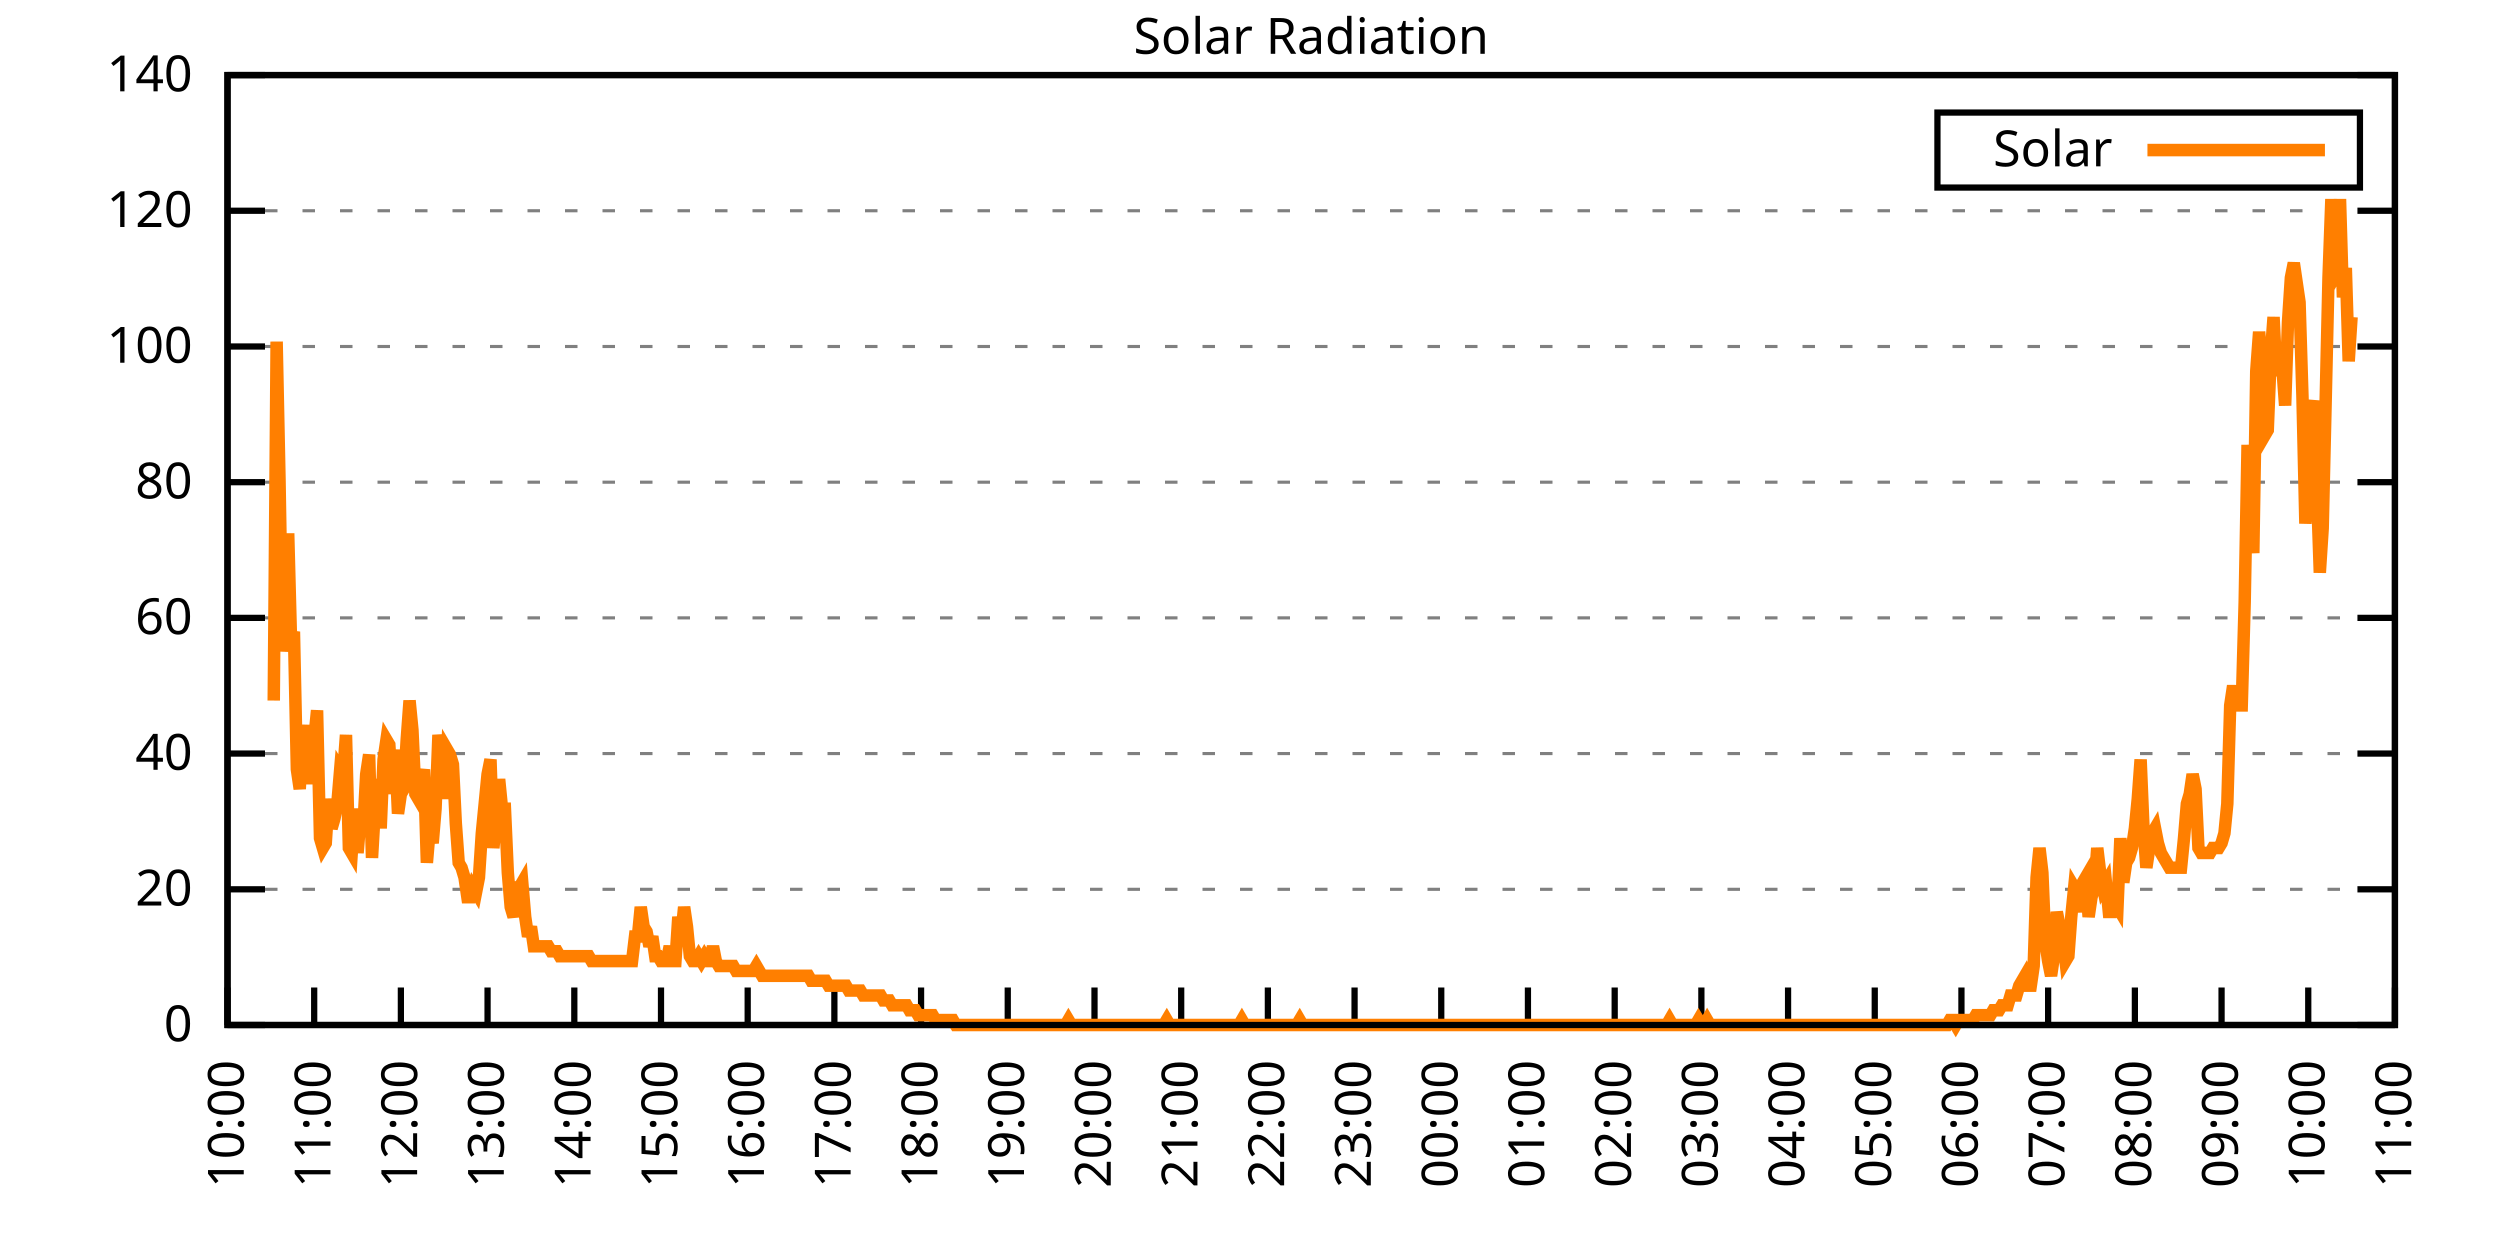
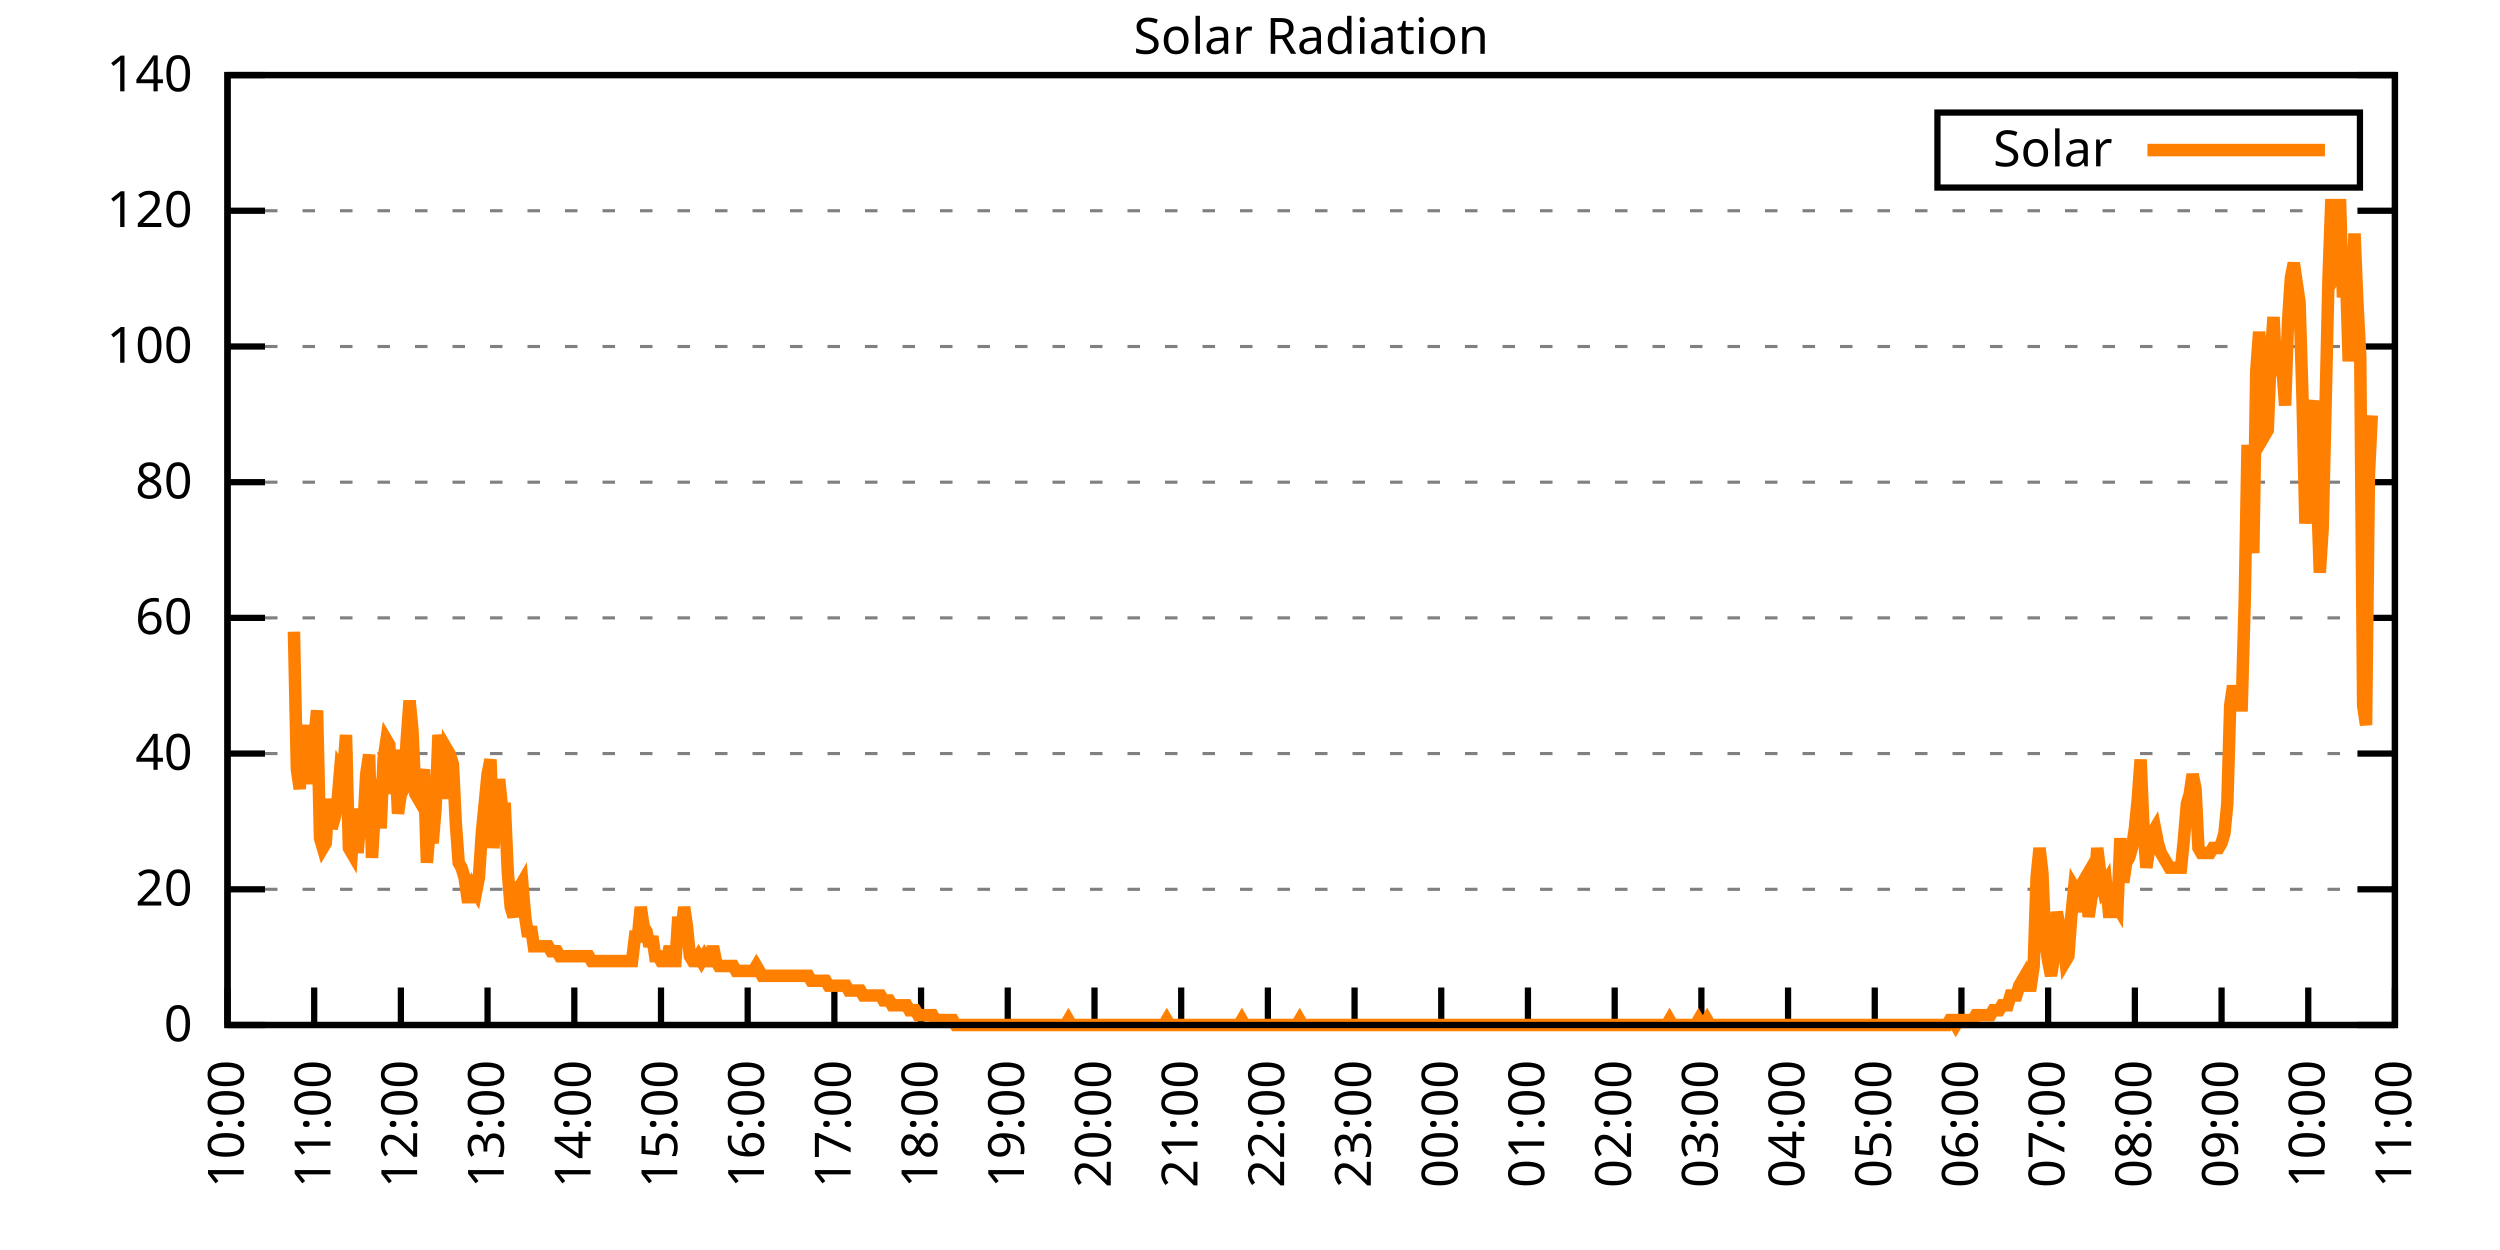
<svg xmlns="http://www.w3.org/2000/svg" xmlns:xlink="http://www.w3.org/1999/xlink" width="400" height="200" viewBox="0 0 400 200">
  <g id="gnuplot_canvas">
    <rect x="0" y="0" width="400" height="200" fill="none" />
    <defs>
      <circle id="gpDot" r="0.5" stroke-width="0.5" stroke="currentColor" />
      <path id="gpPt0" stroke-width="0.333" stroke="currentColor" d="M-1,0 h2 M0,-1 v2" />
      <path id="gpPt1" stroke-width="0.333" stroke="currentColor" d="M-1,-1 L1,1 M1,-1 L-1,1" />
      <path id="gpPt2" stroke-width="0.333" stroke="currentColor" d="M-1,0 L1,0 M0,-1 L0,1 M-1,-1 L1,1 M-1,1 L1,-1" />
      <rect id="gpPt3" stroke-width="0.333" stroke="currentColor" x="-1" y="-1" width="2" height="2" />
      <rect id="gpPt4" stroke-width="0.333" stroke="currentColor" fill="currentColor" x="-1" y="-1" width="2" height="2" />
      <circle id="gpPt5" stroke-width="0.333" stroke="currentColor" cx="0" cy="0" r="1" />
      <use xlink:href="#gpPt5" id="gpPt6" fill="currentColor" stroke="none" />
      <path id="gpPt7" stroke-width="0.333" stroke="currentColor" d="M0,-1.33 L-1.33,0.67 L1.33,0.67 z" />
      <use xlink:href="#gpPt7" id="gpPt8" fill="currentColor" stroke="none" />
      <use xlink:href="#gpPt7" id="gpPt9" stroke="currentColor" transform="rotate(180)" />
      <use xlink:href="#gpPt9" id="gpPt10" fill="currentColor" stroke="none" />
      <use xlink:href="#gpPt3" id="gpPt11" stroke="currentColor" transform="rotate(45)" />
      <use xlink:href="#gpPt11" id="gpPt12" fill="currentColor" stroke="none" />
      <path id="gpPt13" stroke-width="0.333" stroke="currentColor" d="M0,1.330 L1.265,0.411 L0.782,-1.067 L-0.782,-1.076 L-1.265,0.411 z" />
      <use xlink:href="#gpPt13" id="gpPt14" fill="currentColor" stroke="none" />
      <filter id="textbox" filterUnits="objectBoundingBox" x="0" y="0" height="1" width="1">
        <feFlood flood-color="white" flood-opacity="1" result="bgnd" />
        <feComposite in="SourceGraphic" in2="bgnd" operator="atop" />
      </filter>
      <filter id="greybox" filterUnits="objectBoundingBox" x="0" y="0" height="1" width="1">
        <feFlood flood-color="lightgrey" flood-opacity="1" result="grey" />
        <feComposite in="SourceGraphic" in2="grey" operator="atop" />
      </filter>
    </defs>
    <g fill="none" color="white" stroke="currentColor" stroke-width="1.00" stroke-linecap="butt" stroke-linejoin="miter">
</g>
    <g fill="none" color="black" stroke="currentColor" stroke-width="1.00" stroke-linecap="butt" stroke-linejoin="miter">
      <g stroke="none" shape-rendering="crispEdges">
        <polygon fill="rgb(255, 255, 255)" points="36.40,164.00 383.18,164.00 383.18,12.02 36.40,12.02 " />
      </g>
    </g>
    <g fill="none" color="black" stroke="currentColor" stroke-width="1.00" stroke-linecap="butt" stroke-linejoin="miter">
</g>
    <g fill="none" color="black" stroke="black" stroke-width="0.50" stroke-linecap="butt" stroke-linejoin="miter">
</g>
    <g fill="none" color="gray" stroke="currentColor" stroke-width="0.50" stroke-linecap="butt" stroke-linejoin="miter">
      <path stroke="gray" stroke-dasharray="2,4" class="gridline" d="M36.40,164.00 L383.19,164.00  " />
    </g>
    <g fill="none" color="gray" stroke="gray" stroke-width="1.00" stroke-linecap="butt" stroke-linejoin="miter">
</g>
    <g fill="none" color="black" stroke="currentColor" stroke-width="1.00" stroke-linecap="butt" stroke-linejoin="miter">
      <path stroke="black" d="M36.40,164.00 L42.40,164.00 M383.19,164.00 L377.19,164.00  " />
      <g transform="translate(30.80,166.60)" stroke="none" fill="black" font-family="Sans" font-size="8.00" text-anchor="end">
        <text>
          <tspan font-family="Sans"> 0</tspan>
        </text>
      </g>
    </g>
    <g fill="none" color="black" stroke="currentColor" stroke-width="1.00" stroke-linecap="butt" stroke-linejoin="miter">
</g>
    <g fill="none" color="black" stroke="black" stroke-width="0.50" stroke-linecap="butt" stroke-linejoin="miter">
</g>
    <g fill="none" color="gray" stroke="currentColor" stroke-width="0.50" stroke-linecap="butt" stroke-linejoin="miter">
      <path stroke="gray" stroke-dasharray="2,4" class="gridline" d="M36.40,142.29 L383.19,142.29  " />
    </g>
    <g fill="none" color="gray" stroke="gray" stroke-width="1.00" stroke-linecap="butt" stroke-linejoin="miter">
</g>
    <g fill="none" color="black" stroke="currentColor" stroke-width="1.00" stroke-linecap="butt" stroke-linejoin="miter">
      <path stroke="black" d="M36.40,142.29 L42.40,142.29 M383.19,142.29 L377.19,142.29  " />
      <g transform="translate(30.80,144.89)" stroke="none" fill="black" font-family="Sans" font-size="8.00" text-anchor="end">
        <text>
          <tspan font-family="Sans"> 20</tspan>
        </text>
      </g>
    </g>
    <g fill="none" color="black" stroke="currentColor" stroke-width="1.00" stroke-linecap="butt" stroke-linejoin="miter">
</g>
    <g fill="none" color="black" stroke="black" stroke-width="0.50" stroke-linecap="butt" stroke-linejoin="miter">
</g>
    <g fill="none" color="gray" stroke="currentColor" stroke-width="0.50" stroke-linecap="butt" stroke-linejoin="miter">
      <path stroke="gray" stroke-dasharray="2,4" class="gridline" d="M36.40,120.57 L383.19,120.57  " />
    </g>
    <g fill="none" color="gray" stroke="gray" stroke-width="1.00" stroke-linecap="butt" stroke-linejoin="miter">
</g>
    <g fill="none" color="black" stroke="currentColor" stroke-width="1.00" stroke-linecap="butt" stroke-linejoin="miter">
      <path stroke="black" d="M36.40,120.57 L42.40,120.57 M383.19,120.57 L377.19,120.57  " />
      <g transform="translate(30.80,123.17)" stroke="none" fill="black" font-family="Sans" font-size="8.00" text-anchor="end">
        <text>
          <tspan font-family="Sans"> 40</tspan>
        </text>
      </g>
    </g>
    <g fill="none" color="black" stroke="currentColor" stroke-width="1.00" stroke-linecap="butt" stroke-linejoin="miter">
</g>
    <g fill="none" color="black" stroke="black" stroke-width="0.50" stroke-linecap="butt" stroke-linejoin="miter">
</g>
    <g fill="none" color="gray" stroke="currentColor" stroke-width="0.50" stroke-linecap="butt" stroke-linejoin="miter">
      <path stroke="gray" stroke-dasharray="2,4" class="gridline" d="M36.40,98.86 L383.19,98.86  " />
    </g>
    <g fill="none" color="gray" stroke="gray" stroke-width="1.00" stroke-linecap="butt" stroke-linejoin="miter">
</g>
    <g fill="none" color="black" stroke="currentColor" stroke-width="1.00" stroke-linecap="butt" stroke-linejoin="miter">
      <path stroke="black" d="M36.40,98.86 L42.40,98.86 M383.19,98.86 L377.19,98.86  " />
      <g transform="translate(30.80,101.46)" stroke="none" fill="black" font-family="Sans" font-size="8.00" text-anchor="end">
        <text>
          <tspan font-family="Sans"> 60</tspan>
        </text>
      </g>
    </g>
    <g fill="none" color="black" stroke="currentColor" stroke-width="1.00" stroke-linecap="butt" stroke-linejoin="miter">
</g>
    <g fill="none" color="black" stroke="black" stroke-width="0.50" stroke-linecap="butt" stroke-linejoin="miter">
</g>
    <g fill="none" color="gray" stroke="currentColor" stroke-width="0.50" stroke-linecap="butt" stroke-linejoin="miter">
      <path stroke="gray" stroke-dasharray="2,4" class="gridline" d="M36.40,77.15 L383.19,77.15  " />
    </g>
    <g fill="none" color="gray" stroke="gray" stroke-width="1.00" stroke-linecap="butt" stroke-linejoin="miter">
</g>
    <g fill="none" color="black" stroke="currentColor" stroke-width="1.00" stroke-linecap="butt" stroke-linejoin="miter">
      <path stroke="black" d="M36.40,77.15 L42.40,77.15 M383.19,77.15 L377.19,77.15  " />
      <g transform="translate(30.80,79.75)" stroke="none" fill="black" font-family="Sans" font-size="8.00" text-anchor="end">
        <text>
          <tspan font-family="Sans"> 80</tspan>
        </text>
      </g>
    </g>
    <g fill="none" color="black" stroke="currentColor" stroke-width="1.00" stroke-linecap="butt" stroke-linejoin="miter">
</g>
    <g fill="none" color="black" stroke="black" stroke-width="0.50" stroke-linecap="butt" stroke-linejoin="miter">
</g>
    <g fill="none" color="gray" stroke="currentColor" stroke-width="0.50" stroke-linecap="butt" stroke-linejoin="miter">
      <path stroke="gray" stroke-dasharray="2,4" class="gridline" d="M36.40,55.44 L383.19,55.44  " />
    </g>
    <g fill="none" color="gray" stroke="gray" stroke-width="1.00" stroke-linecap="butt" stroke-linejoin="miter">
</g>
    <g fill="none" color="black" stroke="currentColor" stroke-width="1.00" stroke-linecap="butt" stroke-linejoin="miter">
      <path stroke="black" d="M36.40,55.44 L42.40,55.44 M383.19,55.44 L377.19,55.44  " />
      <g transform="translate(30.80,58.04)" stroke="none" fill="black" font-family="Sans" font-size="8.00" text-anchor="end">
        <text>
          <tspan font-family="Sans"> 100</tspan>
        </text>
      </g>
    </g>
    <g fill="none" color="black" stroke="currentColor" stroke-width="1.00" stroke-linecap="butt" stroke-linejoin="miter">
</g>
    <g fill="none" color="black" stroke="black" stroke-width="0.50" stroke-linecap="butt" stroke-linejoin="miter">
</g>
    <g fill="none" color="gray" stroke="currentColor" stroke-width="0.50" stroke-linecap="butt" stroke-linejoin="miter">
      <path stroke="gray" stroke-dasharray="2,4" class="gridline" d="M36.40,33.72 L383.19,33.72  " />
    </g>
    <g fill="none" color="gray" stroke="gray" stroke-width="1.00" stroke-linecap="butt" stroke-linejoin="miter">
</g>
    <g fill="none" color="black" stroke="currentColor" stroke-width="1.00" stroke-linecap="butt" stroke-linejoin="miter">
      <path stroke="black" d="M36.40,33.72 L42.40,33.72 M383.19,33.72 L377.19,33.72  " />
      <g transform="translate(30.80,36.32)" stroke="none" fill="black" font-family="Sans" font-size="8.00" text-anchor="end">
        <text>
          <tspan font-family="Sans"> 120</tspan>
        </text>
      </g>
    </g>
    <g fill="none" color="black" stroke="currentColor" stroke-width="1.00" stroke-linecap="butt" stroke-linejoin="miter">
</g>
    <g fill="none" color="black" stroke="black" stroke-width="0.50" stroke-linecap="butt" stroke-linejoin="miter">
</g>
    <g fill="none" color="gray" stroke="currentColor" stroke-width="0.50" stroke-linecap="butt" stroke-linejoin="miter">
      <path stroke="gray" stroke-dasharray="2,4" class="gridline" d="M36.40,12.01 L383.19,12.01  " />
    </g>
    <g fill="none" color="gray" stroke="gray" stroke-width="1.00" stroke-linecap="butt" stroke-linejoin="miter">
</g>
    <g fill="none" color="black" stroke="currentColor" stroke-width="1.00" stroke-linecap="butt" stroke-linejoin="miter">
      <path stroke="black" d="M36.40,12.01 L42.40,12.01 M383.19,12.01 L377.19,12.01  " />
      <g transform="translate(30.80,14.61)" stroke="none" fill="black" font-family="Sans" font-size="8.00" text-anchor="end">
        <text>
          <tspan font-family="Sans"> 140</tspan>
        </text>
      </g>
    </g>
    <g fill="none" color="black" stroke="currentColor" stroke-width="1.00" stroke-linecap="butt" stroke-linejoin="miter">
      <path stroke="black" d="M36.40,164.00 L36.40,158.00  " />
      <g transform="translate(39.00,169.60) rotate(270.00)" stroke="none" fill="black" font-family="Sans" font-size="8.00" text-anchor="end">
        <text>
          <tspan font-family="Sans">10:00</tspan>
        </text>
      </g>
    </g>
    <g fill="none" color="black" stroke="currentColor" stroke-width="1.00" stroke-linecap="butt" stroke-linejoin="miter">
      <path stroke="black" d="M50.27,164.00 L50.27,158.00  " />
      <g transform="translate(52.87,169.60) rotate(270.00)" stroke="none" fill="black" font-family="Sans" font-size="8.00" text-anchor="end">
        <text>
          <tspan font-family="Sans">11:00</tspan>
        </text>
      </g>
    </g>
    <g fill="none" color="black" stroke="currentColor" stroke-width="1.00" stroke-linecap="butt" stroke-linejoin="miter">
      <path stroke="black" d="M64.14,164.00 L64.14,158.00  " />
      <g transform="translate(66.74,169.60) rotate(270.00)" stroke="none" fill="black" font-family="Sans" font-size="8.00" text-anchor="end">
        <text>
          <tspan font-family="Sans">12:00</tspan>
        </text>
      </g>
    </g>
    <g fill="none" color="black" stroke="currentColor" stroke-width="1.00" stroke-linecap="butt" stroke-linejoin="miter">
      <path stroke="black" d="M78.01,164.00 L78.01,158.00  " />
      <g transform="translate(80.61,169.60) rotate(270.00)" stroke="none" fill="black" font-family="Sans" font-size="8.00" text-anchor="end">
        <text>
          <tspan font-family="Sans">13:00</tspan>
        </text>
      </g>
    </g>
    <g fill="none" color="black" stroke="currentColor" stroke-width="1.00" stroke-linecap="butt" stroke-linejoin="miter">
      <path stroke="black" d="M91.89,164.00 L91.89,158.00  " />
      <g transform="translate(94.49,169.60) rotate(270.00)" stroke="none" fill="black" font-family="Sans" font-size="8.00" text-anchor="end">
        <text>
          <tspan font-family="Sans">14:00</tspan>
        </text>
      </g>
    </g>
    <g fill="none" color="black" stroke="currentColor" stroke-width="1.00" stroke-linecap="butt" stroke-linejoin="miter">
      <path stroke="black" d="M105.76,164.00 L105.76,158.00  " />
      <g transform="translate(108.36,169.60) rotate(270.00)" stroke="none" fill="black" font-family="Sans" font-size="8.00" text-anchor="end">
        <text>
          <tspan font-family="Sans">15:00</tspan>
        </text>
      </g>
    </g>
    <g fill="none" color="black" stroke="currentColor" stroke-width="1.00" stroke-linecap="butt" stroke-linejoin="miter">
      <path stroke="black" d="M119.63,164.00 L119.63,158.00  " />
      <g transform="translate(122.23,169.60) rotate(270.00)" stroke="none" fill="black" font-family="Sans" font-size="8.00" text-anchor="end">
        <text>
          <tspan font-family="Sans">16:00</tspan>
        </text>
      </g>
    </g>
    <g fill="none" color="black" stroke="currentColor" stroke-width="1.00" stroke-linecap="butt" stroke-linejoin="miter">
      <path stroke="black" d="M133.50,164.00 L133.50,158.00  " />
      <g transform="translate(136.10,169.60) rotate(270.00)" stroke="none" fill="black" font-family="Sans" font-size="8.00" text-anchor="end">
        <text>
          <tspan font-family="Sans">17:00</tspan>
        </text>
      </g>
    </g>
    <g fill="none" color="black" stroke="currentColor" stroke-width="1.00" stroke-linecap="butt" stroke-linejoin="miter">
      <path stroke="black" d="M147.37,164.00 L147.37,158.00  " />
      <g transform="translate(149.97,169.60) rotate(270.00)" stroke="none" fill="black" font-family="Sans" font-size="8.00" text-anchor="end">
        <text>
          <tspan font-family="Sans">18:00</tspan>
        </text>
      </g>
    </g>
    <g fill="none" color="black" stroke="currentColor" stroke-width="1.00" stroke-linecap="butt" stroke-linejoin="miter">
      <path stroke="black" d="M161.24,164.00 L161.24,158.00  " />
      <g transform="translate(163.84,169.60) rotate(270.00)" stroke="none" fill="black" font-family="Sans" font-size="8.00" text-anchor="end">
        <text>
          <tspan font-family="Sans">19:00</tspan>
        </text>
      </g>
    </g>
    <g fill="none" color="black" stroke="currentColor" stroke-width="1.00" stroke-linecap="butt" stroke-linejoin="miter">
      <path stroke="black" d="M175.12,164.00 L175.12,158.00  " />
      <g transform="translate(177.72,169.60) rotate(270.00)" stroke="none" fill="black" font-family="Sans" font-size="8.00" text-anchor="end">
        <text>
          <tspan font-family="Sans">20:00</tspan>
        </text>
      </g>
    </g>
    <g fill="none" color="black" stroke="currentColor" stroke-width="1.00" stroke-linecap="butt" stroke-linejoin="miter">
      <path stroke="black" d="M188.99,164.00 L188.99,158.00  " />
      <g transform="translate(191.59,169.60) rotate(270.00)" stroke="none" fill="black" font-family="Sans" font-size="8.00" text-anchor="end">
        <text>
          <tspan font-family="Sans">21:00</tspan>
        </text>
      </g>
    </g>
    <g fill="none" color="black" stroke="currentColor" stroke-width="1.00" stroke-linecap="butt" stroke-linejoin="miter">
      <path stroke="black" d="M202.86,164.00 L202.86,158.00  " />
      <g transform="translate(205.46,169.60) rotate(270.00)" stroke="none" fill="black" font-family="Sans" font-size="8.00" text-anchor="end">
        <text>
          <tspan font-family="Sans">22:00</tspan>
        </text>
      </g>
    </g>
    <g fill="none" color="black" stroke="currentColor" stroke-width="1.00" stroke-linecap="butt" stroke-linejoin="miter">
      <path stroke="black" d="M216.73,164.00 L216.73,158.00  " />
      <g transform="translate(219.33,169.60) rotate(270.00)" stroke="none" fill="black" font-family="Sans" font-size="8.00" text-anchor="end">
        <text>
          <tspan font-family="Sans">23:00</tspan>
        </text>
      </g>
    </g>
    <g fill="none" color="black" stroke="currentColor" stroke-width="1.00" stroke-linecap="butt" stroke-linejoin="miter">
      <path stroke="black" d="M230.60,164.00 L230.60,158.00  " />
      <g transform="translate(233.20,169.60) rotate(270.00)" stroke="none" fill="black" font-family="Sans" font-size="8.00" text-anchor="end">
        <text>
          <tspan font-family="Sans">00:00</tspan>
        </text>
      </g>
    </g>
    <g fill="none" color="black" stroke="currentColor" stroke-width="1.00" stroke-linecap="butt" stroke-linejoin="miter">
      <path stroke="black" d="M244.47,164.00 L244.47,158.00  " />
      <g transform="translate(247.07,169.60) rotate(270.00)" stroke="none" fill="black" font-family="Sans" font-size="8.00" text-anchor="end">
        <text>
          <tspan font-family="Sans">01:00</tspan>
        </text>
      </g>
    </g>
    <g fill="none" color="black" stroke="currentColor" stroke-width="1.00" stroke-linecap="butt" stroke-linejoin="miter">
      <path stroke="black" d="M258.35,164.00 L258.35,158.00  " />
      <g transform="translate(260.95,169.60) rotate(270.00)" stroke="none" fill="black" font-family="Sans" font-size="8.00" text-anchor="end">
        <text>
          <tspan font-family="Sans">02:00</tspan>
        </text>
      </g>
    </g>
    <g fill="none" color="black" stroke="currentColor" stroke-width="1.00" stroke-linecap="butt" stroke-linejoin="miter">
      <path stroke="black" d="M272.22,164.00 L272.22,158.00  " />
      <g transform="translate(274.82,169.60) rotate(270.00)" stroke="none" fill="black" font-family="Sans" font-size="8.00" text-anchor="end">
        <text>
          <tspan font-family="Sans">03:00</tspan>
        </text>
      </g>
    </g>
    <g fill="none" color="black" stroke="currentColor" stroke-width="1.00" stroke-linecap="butt" stroke-linejoin="miter">
      <path stroke="black" d="M286.09,164.00 L286.09,158.00  " />
      <g transform="translate(288.69,169.60) rotate(270.00)" stroke="none" fill="black" font-family="Sans" font-size="8.00" text-anchor="end">
        <text>
          <tspan font-family="Sans">04:00</tspan>
        </text>
      </g>
    </g>
    <g fill="none" color="black" stroke="currentColor" stroke-width="1.00" stroke-linecap="butt" stroke-linejoin="miter">
      <path stroke="black" d="M299.96,164.00 L299.96,158.00  " />
      <g transform="translate(302.56,169.60) rotate(270.00)" stroke="none" fill="black" font-family="Sans" font-size="8.00" text-anchor="end">
        <text>
          <tspan font-family="Sans">05:00</tspan>
        </text>
      </g>
    </g>
    <g fill="none" color="black" stroke="currentColor" stroke-width="1.00" stroke-linecap="butt" stroke-linejoin="miter">
      <path stroke="black" d="M313.83,164.00 L313.83,158.00  " />
      <g transform="translate(316.43,169.60) rotate(270.00)" stroke="none" fill="black" font-family="Sans" font-size="8.00" text-anchor="end">
        <text>
          <tspan font-family="Sans">06:00</tspan>
        </text>
      </g>
    </g>
    <g fill="none" color="black" stroke="currentColor" stroke-width="1.00" stroke-linecap="butt" stroke-linejoin="miter">
      <path stroke="black" d="M327.70,164.00 L327.70,158.00  " />
      <g transform="translate(330.30,169.60) rotate(270.00)" stroke="none" fill="black" font-family="Sans" font-size="8.00" text-anchor="end">
        <text>
          <tspan font-family="Sans">07:00</tspan>
        </text>
      </g>
    </g>
    <g fill="none" color="black" stroke="currentColor" stroke-width="1.00" stroke-linecap="butt" stroke-linejoin="miter">
      <path stroke="black" d="M341.58,164.00 L341.58,158.00  " />
      <g transform="translate(344.18,169.60) rotate(270.00)" stroke="none" fill="black" font-family="Sans" font-size="8.00" text-anchor="end">
        <text>
          <tspan font-family="Sans">08:00</tspan>
        </text>
      </g>
    </g>
    <g fill="none" color="black" stroke="currentColor" stroke-width="1.00" stroke-linecap="butt" stroke-linejoin="miter">
      <path stroke="black" d="M355.45,164.00 L355.45,158.00  " />
      <g transform="translate(358.05,169.60) rotate(270.00)" stroke="none" fill="black" font-family="Sans" font-size="8.00" text-anchor="end">
        <text>
          <tspan font-family="Sans">09:00</tspan>
        </text>
      </g>
    </g>
    <g fill="none" color="black" stroke="currentColor" stroke-width="1.00" stroke-linecap="butt" stroke-linejoin="miter">
      <path stroke="black" d="M369.32,164.00 L369.32,158.00  " />
      <g transform="translate(371.92,169.60) rotate(270.00)" stroke="none" fill="black" font-family="Sans" font-size="8.00" text-anchor="end">
        <text>
          <tspan font-family="Sans">10:00</tspan>
        </text>
      </g>
    </g>
    <g fill="none" color="black" stroke="currentColor" stroke-width="1.00" stroke-linecap="butt" stroke-linejoin="miter">
      <path stroke="black" d="M383.19,164.00 L383.19,158.00  " />
      <g transform="translate(385.79,169.60) rotate(270.00)" stroke="none" fill="black" font-family="Sans" font-size="8.00" text-anchor="end">
        <text>
          <tspan font-family="Sans">11:00</tspan>
        </text>
      </g>
    </g>
    <g fill="none" color="black" stroke="currentColor" stroke-width="1.00" stroke-linecap="butt" stroke-linejoin="miter">
</g>
    <g fill="none" color="black" stroke="currentColor" stroke-width="1.00" stroke-linecap="butt" stroke-linejoin="miter">
      <path stroke="black" d="M36.40,12.01 L36.40,164.00 L383.19,164.00 L383.19,12.01 L36.40,12.01 Z  " />
    </g>
    <g fill="none" color="black" stroke="currentColor" stroke-width="1.00" stroke-linecap="butt" stroke-linejoin="miter">
</g>
    <g fill="none" color="black" stroke="currentColor" stroke-width="1.00" stroke-linecap="butt" stroke-linejoin="miter">
      <path stroke="black" d="M309.99,30.01 L309.99,18.01 L377.59,18.01 L377.59,30.01 L309.99,30.01 Z  " />
    </g>
    <g id="Solar_Radiation_plot_1">
      <g fill="none" color="white" stroke="black" stroke-width="2.00" stroke-linecap="butt" stroke-linejoin="miter">
</g>
      <g fill="none" color="black" stroke="currentColor" stroke-width="2.00" stroke-linecap="butt" stroke-linejoin="miter">
        <g transform="translate(337.99,26.61)" stroke="none" fill="black" font-family="Sans" font-size="8.00" text-anchor="end">
          <text>
            <tspan font-family="Sans">Solar</tspan>
          </text>
        </g>
      </g>
      <g fill="none" color="black" stroke="currentColor" stroke-width="2.00" stroke-linecap="butt" stroke-linejoin="miter">
-         <path stroke="rgb(255, 127,   0)" d="M343.59,24.01 L371.99,24.01 M43.80,112.09 L44.26,54.66 L44.72,76.69 L45.19,104.22 L45.65,99.50 L46.11,85.34   L46.57,102.65 L47.03,101.07 L47.50,123.10 L47.96,126.24 L48.42,116.80 L48.88,120.74 L49.35,116.02 L49.81,125.46   L50.27,118.38 L50.73,113.66 L51.20,134.11 L51.66,135.68 L52.12,134.90 L52.58,127.82 L53.05,132.54 L53.51,130.96   L53.97,128.60 L54.43,123.10 L54.90,123.88 L55.36,117.59 L55.82,135.68 L56.28,136.47 L56.75,129.39 L57.21,136.47   L57.67,130.96 L58.13,132.54 L58.59,123.88 L59.06,120.74 L59.52,137.26 L59.98,129.39 L60.44,124.67 L60.91,132.54   L61.37,121.52 L61.83,118.38 L62.29,119.16 L62.76,127.03 L63.22,119.95 L63.68,130.18 L64.14,127.03 L64.61,126.24   L65.07,118.38 L65.53,112.09 L65.99,116.80 L66.46,127.03 L66.92,127.82 L67.38,125.46 L67.84,123.10 L68.30,138.04   L68.77,132.54 L69.23,134.90 L69.69,129.39 L70.15,117.59 L70.62,120.74 L71.08,127.82 L71.54,119.95 L72.00,120.74   L72.47,122.31 L72.93,131.75 L73.39,138.04 L73.85,138.83 L74.32,140.40 L74.78,143.55 L75.24,143.55 L75.70,141.98   L76.17,142.76 L76.63,140.40 L77.09,133.32 L77.55,128.60 L78.01,123.88 L78.48,121.52 L78.94,135.68 L79.40,130.96   L79.86,124.67 L80.33,129.39 L80.79,129.39 L81.25,139.62 L81.71,145.12 L82.18,146.70 L82.64,141.98 L83.10,141.98   L83.56,141.19 L84.03,146.70 L84.49,149.84 L84.95,148.27 L85.41,151.41 L85.88,151.41 L86.34,151.41 L86.80,151.41   L87.26,151.41 L87.72,151.41 L88.19,152.20 L88.65,152.20 L89.11,152.20 L89.57,152.99 L90.04,152.99 L90.50,152.99   L90.96,152.99 L91.42,152.99 L91.89,152.99 L92.35,152.99 L92.81,152.99 L93.27,152.99 L93.74,152.99 L94.20,152.99   L94.66,153.77 L95.12,153.77 L95.59,153.77 L96.05,153.77 L96.51,153.77 L96.97,153.77 L97.44,153.77 L97.90,153.77   L98.36,153.77 L98.82,153.77 L99.28,153.77 L99.75,153.77 L100.21,153.77 L100.67,153.77 L101.13,153.77 L101.60,149.84   L102.06,149.84 L102.52,145.12 L102.98,148.27 L103.45,149.05 L103.91,151.41 L104.37,149.84 L104.83,152.99 L105.30,152.99   L105.76,153.77 L106.22,153.77 L106.68,153.77 L107.15,151.41 L107.61,153.77 L108.07,153.77 L108.53,146.70 L108.99,149.84   L109.46,145.12 L109.92,148.27 L110.38,152.99 L110.84,153.77 L111.31,153.77 L111.77,152.99 L112.23,153.77 L112.69,152.99   L113.16,153.77 L113.62,153.77 L114.08,151.41 L114.54,153.77 L115.01,154.56 L115.47,154.56 L115.93,154.56 L116.39,154.56   L116.86,154.56 L117.32,154.56 L117.78,155.35 L118.24,155.35 L118.70,155.35 L119.17,155.35 L119.63,155.35 L120.09,155.35   L120.55,155.35 L121.02,154.56 L121.48,155.35 L121.94,156.13 L122.40,156.13 L122.87,156.13 L123.33,156.13 L123.79,156.13   L124.25,156.13 L124.72,156.13 L125.18,156.13 L125.64,156.13 L126.10,156.13 L126.57,156.13 L127.03,156.13 L127.49,156.13   L127.95,156.13 L128.41,156.13 L128.88,156.13 L129.34,156.13 L129.80,156.92 L130.26,156.92 L130.73,156.92 L131.19,156.92   L131.65,156.92 L132.11,156.92 L132.58,157.71 L133.04,157.71 L133.50,157.71 L133.96,157.71 L134.43,157.71 L134.89,157.71   L135.35,157.71 L135.81,158.49 L136.28,158.49 L136.74,158.49 L137.20,158.49 L137.66,158.49 L138.13,159.28 L138.59,159.28   L139.05,159.28 L139.51,159.28 L139.97,159.28 L140.44,159.28 L140.90,159.28 L141.36,160.07 L141.82,160.07 L142.29,160.07   L142.75,160.85 L143.21,160.85 L143.67,160.85 L144.14,160.85 L144.60,160.85 L145.06,160.85 L145.52,161.64 L145.99,161.64   L146.45,161.64 L146.91,162.43 L147.37,162.43 L147.84,162.43 L148.30,162.43 L148.76,162.43 L149.22,162.43 L149.68,163.21   L150.15,163.21 L150.61,163.21 L151.07,163.21 L151.53,163.21 L152.00,163.21 L152.46,163.21 L152.92,164.00 L153.38,164.00   L153.85,164.00 L154.31,164.00 L154.77,164.00 L155.23,164.00 L155.70,164.00 L156.16,164.00 L156.62,164.00 L157.08,164.00   L157.55,164.00 L158.01,164.00 L158.47,164.00 L158.93,164.00 L159.39,164.00 L159.86,164.00 L160.32,164.00 L160.78,164.00   L161.24,164.00 L161.71,164.00 L162.17,164.00 L162.63,164.00 L163.09,164.00 L163.56,164.00 L164.02,164.00 L164.48,164.00   L164.94,164.00 L165.41,164.00 L165.87,164.00 L166.33,164.00 L166.79,164.00 L167.26,164.00 L167.72,164.00 L168.18,164.00   L168.64,164.00 L169.10,164.00 L169.57,164.00 L170.03,164.00 L170.49,164.00 L170.95,163.21 L171.42,164.00 L171.88,164.00   L172.34,164.00 L172.80,164.00 L173.27,164.00 L173.73,164.00 L174.19,164.00 L174.65,164.00 L175.12,164.00 L175.58,164.00   L176.04,164.00 L176.50,164.00 L176.97,164.00 L177.43,164.00 L177.89,164.00 L178.35,164.00 L178.82,164.00 L179.28,164.00   L179.74,164.00 L180.20,164.00 L180.66,164.00 L181.13,164.00 L181.59,164.00 L182.05,164.00 L182.51,164.00 L182.98,164.00   L183.44,164.00 L183.90,164.00 L184.36,164.00 L184.83,164.00 L185.29,164.00 L185.75,164.00 L186.21,164.00 L186.68,163.21   L187.14,164.00 L187.60,164.00 L188.06,164.00 L188.53,164.00 L188.99,164.00 L189.45,164.00 L189.91,164.00 L190.37,164.00   L190.84,164.00 L191.30,164.00 L191.76,164.00 L192.22,164.00 L192.69,164.00 L193.15,164.00 L193.61,164.00 L194.07,164.00   L194.54,164.00 L195.00,164.00 L195.46,164.00 L195.92,164.00 L196.39,164.00 L196.85,164.00 L197.31,164.00 L197.77,164.00   L198.24,164.00 L198.70,163.21 L199.16,164.00 L199.62,164.00 L200.08,164.00 L200.55,164.00 L201.01,164.00 L201.47,164.00   L201.93,164.00 L202.40,164.00 L202.86,164.00 L203.32,164.00 L203.78,164.00 L204.25,164.00 L204.71,164.00 L205.17,164.00   L205.63,164.00 L206.10,164.00 L206.56,164.00 L207.02,164.00 L207.48,164.00 L207.95,163.21 L208.41,164.00 L208.87,164.00   L209.33,164.00 L209.80,164.00 L210.26,164.00 L210.72,164.00 L211.18,164.00 L211.64,164.00 L212.11,164.00 L212.57,164.00   L213.03,164.00 L213.49,164.00 L213.96,164.00 L214.42,164.00 L214.88,164.00 L215.34,164.00 L215.81,164.00 L216.27,164.00   L216.73,164.00 L217.19,164.00 L217.66,164.00 L218.12,164.00 L218.58,164.00 L219.04,164.00 L219.51,164.00 L219.97,164.00   L220.43,164.00 L220.89,164.00 L221.35,164.00 L221.82,164.00 L222.28,164.00 L222.74,164.00 L223.20,164.00 L223.67,164.00   L224.13,164.00 L224.59,164.00 L225.05,164.00 L225.52,164.00 L225.98,164.00 L226.44,164.00 L226.90,164.00 L227.37,164.00   L227.83,164.00 L228.29,164.00 L228.75,164.00 L229.22,164.00 L229.68,164.00 L230.14,164.00 L230.60,164.00 L231.06,164.00   L231.53,164.00 L231.99,164.00 L232.45,164.00 L232.91,164.00 L233.38,164.00 L233.84,164.00 L234.30,164.00 L234.76,164.00   L235.23,164.00 L235.69,164.00 L236.15,164.00 L236.61,164.00 L237.08,164.00 L237.54,164.00 L238.00,164.00 L238.46,164.00   L238.93,164.00 L239.39,164.00 L239.85,164.00 L240.31,164.00 L240.77,164.00 L241.24,164.00 L241.70,164.00 L242.16,164.00   L242.62,164.00 L243.09,164.00 L243.55,164.00 L244.01,164.00 L244.47,164.00 L244.94,164.00 L245.40,164.00 L245.86,164.00   L246.32,164.00 L246.79,164.00 L247.25,164.00 L247.71,164.00 L248.17,164.00 L248.64,164.00 L249.10,164.00 L249.56,164.00   L250.02,164.00 L250.49,164.00 L250.95,164.00 L251.41,164.00 L251.87,164.00 L252.33,164.00 L252.80,164.00 L253.26,164.00   L253.72,164.00 L254.18,164.00 L254.65,164.00 L255.11,164.00 L255.57,164.00 L256.03,164.00 L256.50,164.00 L256.96,164.00   L257.42,164.00 L257.88,164.00 L258.35,164.00 L258.81,164.00 L259.27,164.00 L259.73,164.00 L260.20,164.00 L260.66,164.00   L261.12,164.00 L261.58,164.00 L262.04,164.00 L262.51,164.00 L262.97,164.00 L263.43,164.00 L263.89,164.00 L264.36,164.00   L264.82,164.00 L265.28,164.00 L265.74,164.00 L266.21,164.00 L266.67,164.00 L267.13,163.21 L267.59,164.00 L268.06,164.00   L268.52,164.00 L268.98,164.00 L269.44,164.00 L269.91,164.00 L270.37,164.00 L270.83,164.00 L271.29,164.00 L271.75,163.21   L272.22,164.00 L272.68,164.00 L273.14,163.21 L273.60,164.00 L274.07,164.00 L274.53,164.00 L274.99,164.00 L275.45,164.00   L275.92,164.00 L276.38,164.00 L276.84,164.00 L277.30,164.00 L277.77,164.00 L278.23,164.00 L278.69,164.00 L279.15,164.00   L279.62,164.00 L280.08,164.00 L280.54,164.00 L281.00,164.00 L281.46,164.00 L281.93,164.00 L282.39,164.00 L282.85,164.00   L283.31,164.00 L283.78,164.00 L284.24,164.00 L284.70,164.00 L285.16,164.00 L285.63,164.00 L286.09,164.00 L286.55,164.00   L287.01,164.00 L287.48,164.00 L287.94,164.00 L288.40,164.00 L288.86,164.00 L289.33,164.00 L289.79,164.00 L290.25,164.00   L290.71,164.00 L291.18,164.00 L291.64,164.00 L292.10,164.00 L292.56,164.00 L293.02,164.00 L293.49,164.00 L293.95,164.00   L294.41,164.00 L294.87,164.00 L295.34,164.00 L295.80,164.00 L296.26,164.00 L296.72,164.00 L297.19,164.00 L297.65,164.00   L298.11,164.00 L298.57,164.00 L299.04,164.00 L299.50,164.00 L299.96,164.00 L300.42,164.00 L300.89,164.00 L301.35,164.00   L301.81,164.00 L302.27,164.00 L302.73,164.00 L303.20,164.00 L303.66,164.00 L304.12,164.00 L304.58,164.00 L305.05,164.00   L305.51,164.00 L305.97,164.00 L306.43,164.00 L306.90,164.00 L307.36,164.00 L307.82,164.00 L308.28,164.00 L308.75,164.00   L309.21,164.00 L309.67,164.00 L310.13,164.00 L310.60,164.00 L311.06,164.00 L311.52,164.00 L311.98,163.21 L312.44,163.21   L312.91,164.00 L313.37,163.21 L313.83,163.21 L314.29,163.21 L314.76,163.21 L315.22,163.21 L315.68,163.21 L316.14,162.43   L316.61,162.43 L317.07,162.43 L317.53,162.43 L317.99,162.43 L318.46,162.43 L318.92,161.64 L319.38,161.64 L319.84,161.64   L320.31,160.85 L320.77,160.85 L321.23,160.85 L321.69,159.28 L322.15,159.28 L322.62,159.28 L323.08,157.71 L323.54,156.92   L324.00,156.13 L324.47,157.71 L324.93,157.71 L325.39,154.56 L325.85,140.40 L326.32,135.68 L326.78,139.62 L327.24,150.63   L327.70,153.77 L328.17,156.13 L328.63,152.99 L329.09,145.91 L329.55,148.27 L330.02,149.84 L330.48,153.77 L330.94,152.99   L331.40,146.70 L331.87,141.98 L332.33,142.76 L332.79,145.91 L333.25,141.19 L333.71,140.40 L334.18,146.70 L334.64,143.55   L335.10,141.98 L335.56,135.68 L336.03,139.62 L336.49,141.98 L336.95,141.19 L337.41,145.91 L337.88,145.91 L338.34,144.34   L338.80,145.12 L339.26,134.11 L339.73,141.19 L340.19,138.04 L340.65,137.26 L341.11,135.68 L341.58,132.54 L342.04,127.82   L342.50,121.52 L342.96,132.54 L343.42,138.83 L343.89,135.68 L344.35,133.32 L344.81,132.54 L345.27,134.90 L345.74,136.47   L346.20,137.26 L346.66,138.04 L347.12,138.83 L347.59,138.83 L348.05,138.83 L348.51,138.83 L348.97,138.83 L349.44,134.11   L349.90,128.60 L350.36,127.03 L350.82,123.88 L351.29,126.24 L351.75,135.68 L352.21,136.47 L352.67,136.47 L353.13,136.47   L353.60,136.47 L354.06,135.68 L354.52,135.68 L354.98,135.68 L355.45,134.90 L355.91,133.32 L356.37,128.60 L356.83,112.87   L357.30,109.73 L357.76,112.87 L358.22,112.87 L358.68,112.87 L359.15,96.35 L359.61,71.18 L360.07,82.98 L360.53,88.49   L361.00,59.38 L361.46,53.09 L361.92,58.60 L362.38,69.61 L362.84,68.82 L363.31,57.02 L363.77,50.73 L364.23,60.17   L364.69,55.45 L365.16,58.60 L365.62,64.89 L366.08,51.52 L366.54,44.44 L367.01,42.08 L367.47,45.23 L367.93,48.37   L368.39,63.32 L368.86,83.77 L369.32,77.48 L369.78,66.46 L370.24,64.10 L370.71,78.26 L371.17,91.63 L371.63,84.55   L372.09,64.89 L372.56,44.44 L373.02,31.85 L373.48,44.44 L373.94,43.65 L374.40,31.85 L374.87,47.58 L375.33,42.87   L375.79,57.81 L376.25,50.73  " />
+         <path stroke="rgb(255, 127,   0)" d="M343.59,24.01 L371.99,24.01 M47.03,101.07 L47.50,123.10 L47.96,126.24 L48.42,116.80 L48.88,120.74 L49.35,116.02   L49.81,125.46 L50.27,118.38 L50.73,113.66 L51.20,134.11 L51.66,135.68 L52.12,134.90 L52.58,127.82 L53.05,132.54   L53.51,130.96 L53.97,128.60 L54.43,123.10 L54.90,123.88 L55.36,117.59 L55.82,135.68 L56.28,136.47 L56.75,129.39   L57.21,136.47 L57.67,130.96 L58.13,132.54 L58.59,123.88 L59.06,120.74 L59.52,137.26 L59.98,129.39 L60.44,124.67   L60.91,132.54 L61.37,121.52 L61.83,118.38 L62.29,119.16 L62.76,127.03 L63.22,119.95 L63.68,130.18 L64.14,127.03   L64.61,126.24 L65.07,118.38 L65.53,112.09 L65.99,116.80 L66.46,127.03 L66.92,127.82 L67.38,125.46 L67.84,123.10   L68.30,138.04 L68.77,132.54 L69.23,134.90 L69.69,129.39 L70.15,117.59 L70.62,120.74 L71.08,127.82 L71.54,119.95   L72.00,120.74 L72.47,122.31 L72.93,131.75 L73.39,138.04 L73.85,138.83 L74.32,140.40 L74.78,143.55 L75.24,143.55   L75.70,141.98 L76.17,142.76 L76.63,140.40 L77.09,133.32 L77.55,128.60 L78.01,123.88 L78.48,121.52 L78.94,135.68   L79.40,130.96 L79.86,124.67 L80.33,129.39 L80.79,129.39 L81.25,139.62 L81.71,145.12 L82.18,146.70 L82.64,141.98   L83.10,141.98 L83.56,141.19 L84.03,146.70 L84.49,149.84 L84.95,148.27 L85.41,151.41 L85.88,151.41 L86.34,151.41   L86.80,151.41 L87.26,151.41 L87.72,151.41 L88.19,152.20 L88.65,152.20 L89.11,152.20 L89.57,152.99 L90.04,152.99   L90.50,152.99 L90.96,152.99 L91.42,152.99 L91.89,152.99 L92.35,152.99 L92.81,152.99 L93.27,152.99 L93.74,152.99   L94.20,152.99 L94.66,153.77 L95.12,153.77 L95.59,153.77 L96.05,153.77 L96.51,153.77 L96.97,153.77 L97.44,153.77   L97.90,153.77 L98.36,153.77 L98.82,153.77 L99.28,153.77 L99.75,153.77 L100.21,153.77 L100.67,153.77 L101.13,153.77   L101.60,149.84 L102.06,149.84 L102.52,145.12 L102.98,148.27 L103.45,149.05 L103.91,151.41 L104.37,149.84 L104.83,152.99   L105.30,152.99 L105.76,153.77 L106.22,153.77 L106.68,153.77 L107.15,151.41 L107.61,153.77 L108.07,153.77 L108.53,146.70   L108.99,149.84 L109.46,145.12 L109.92,148.27 L110.38,152.99 L110.84,153.77 L111.31,153.77 L111.77,152.99 L112.23,153.77   L112.69,152.99 L113.16,153.77 L113.62,153.77 L114.08,151.41 L114.54,153.77 L115.01,154.56 L115.47,154.56 L115.93,154.56   L116.39,154.56 L116.86,154.56 L117.32,154.56 L117.78,155.35 L118.24,155.35 L118.70,155.35 L119.17,155.35 L119.63,155.35   L120.09,155.35 L120.55,155.35 L121.02,154.56 L121.48,155.35 L121.94,156.13 L122.40,156.13 L122.87,156.13 L123.33,156.13   L123.79,156.13 L124.25,156.13 L124.72,156.13 L125.18,156.13 L125.64,156.13 L126.10,156.13 L126.57,156.13 L127.03,156.13   L127.49,156.13 L127.95,156.13 L128.41,156.13 L128.88,156.13 L129.34,156.13 L129.80,156.92 L130.26,156.92 L130.73,156.92   L131.19,156.92 L131.65,156.92 L132.11,156.92 L132.58,157.71 L133.04,157.71 L133.50,157.71 L133.96,157.71 L134.43,157.71   L134.89,157.71 L135.35,157.71 L135.81,158.49 L136.28,158.49 L136.74,158.49 L137.20,158.49 L137.66,158.49 L138.13,159.28   L138.59,159.28 L139.05,159.28 L139.51,159.28 L139.97,159.28 L140.44,159.28 L140.90,159.28 L141.36,160.07 L141.82,160.07   L142.29,160.07 L142.75,160.85 L143.21,160.85 L143.67,160.85 L144.14,160.85 L144.60,160.85 L145.06,160.85 L145.52,161.64   L145.99,161.64 L146.45,161.64 L146.91,162.43 L147.37,162.43 L147.84,162.43 L148.30,162.43 L148.76,162.43 L149.22,162.43   L149.68,163.21 L150.15,163.21 L150.61,163.21 L151.07,163.21 L151.53,163.21 L152.00,163.21 L152.46,163.21 L152.92,164.00   L153.38,164.00 L153.85,164.00 L154.31,164.00 L154.77,164.00 L155.23,164.00 L155.70,164.00 L156.16,164.00 L156.62,164.00   L157.08,164.00 L157.55,164.00 L158.01,164.00 L158.47,164.00 L158.93,164.00 L159.39,164.00 L159.86,164.00 L160.32,164.00   L160.78,164.00 L161.24,164.00 L161.71,164.00 L162.17,164.00 L162.63,164.00 L163.09,164.00 L163.56,164.00 L164.02,164.00   L164.48,164.00 L164.94,164.00 L165.41,164.00 L165.87,164.00 L166.33,164.00 L166.79,164.00 L167.26,164.00 L167.72,164.00   L168.18,164.00 L168.64,164.00 L169.10,164.00 L169.57,164.00 L170.03,164.00 L170.49,164.00 L170.95,163.21 L171.42,164.00   L171.88,164.00 L172.34,164.00 L172.80,164.00 L173.27,164.00 L173.73,164.00 L174.19,164.00 L174.65,164.00 L175.12,164.00   L175.58,164.00 L176.04,164.00 L176.50,164.00 L176.97,164.00 L177.43,164.00 L177.89,164.00 L178.35,164.00 L178.82,164.00   L179.28,164.00 L179.74,164.00 L180.20,164.00 L180.66,164.00 L181.13,164.00 L181.59,164.00 L182.05,164.00 L182.51,164.00   L182.98,164.00 L183.44,164.00 L183.90,164.00 L184.36,164.00 L184.83,164.00 L185.29,164.00 L185.75,164.00 L186.21,164.00   L186.68,163.21 L187.14,164.00 L187.60,164.00 L188.06,164.00 L188.53,164.00 L188.99,164.00 L189.45,164.00 L189.91,164.00   L190.37,164.00 L190.84,164.00 L191.30,164.00 L191.76,164.00 L192.22,164.00 L192.69,164.00 L193.15,164.00 L193.61,164.00   L194.07,164.00 L194.54,164.00 L195.00,164.00 L195.46,164.00 L195.92,164.00 L196.39,164.00 L196.85,164.00 L197.31,164.00   L197.77,164.00 L198.24,164.00 L198.70,163.21 L199.16,164.00 L199.62,164.00 L200.08,164.00 L200.55,164.00 L201.01,164.00   L201.47,164.00 L201.93,164.00 L202.40,164.00 L202.86,164.00 L203.32,164.00 L203.78,164.00 L204.25,164.00 L204.71,164.00   L205.17,164.00 L205.63,164.00 L206.10,164.00 L206.56,164.00 L207.02,164.00 L207.48,164.00 L207.95,163.21 L208.41,164.00   L208.87,164.00 L209.33,164.00 L209.80,164.00 L210.26,164.00 L210.72,164.00 L211.18,164.00 L211.64,164.00 L212.11,164.00   L212.57,164.00 L213.03,164.00 L213.49,164.00 L213.96,164.00 L214.42,164.00 L214.88,164.00 L215.34,164.00 L215.81,164.00   L216.27,164.00 L216.73,164.00 L217.19,164.00 L217.66,164.00 L218.12,164.00 L218.58,164.00 L219.04,164.00 L219.51,164.00   L219.97,164.00 L220.43,164.00 L220.89,164.00 L221.35,164.00 L221.82,164.00 L222.28,164.00 L222.74,164.00 L223.20,164.00   L223.67,164.00 L224.13,164.00 L224.59,164.00 L225.05,164.00 L225.52,164.00 L225.98,164.00 L226.44,164.00 L226.90,164.00   L227.37,164.00 L227.83,164.00 L228.29,164.00 L228.75,164.00 L229.22,164.00 L229.68,164.00 L230.14,164.00 L230.60,164.00   L231.06,164.00 L231.53,164.00 L231.99,164.00 L232.45,164.00 L232.91,164.00 L233.38,164.00 L233.84,164.00 L234.30,164.00   L234.76,164.00 L235.23,164.00 L235.69,164.00 L236.15,164.00 L236.61,164.00 L237.08,164.00 L237.54,164.00 L238.00,164.00   L238.46,164.00 L238.93,164.00 L239.39,164.00 L239.85,164.00 L240.31,164.00 L240.77,164.00 L241.24,164.00 L241.70,164.00   L242.16,164.00 L242.62,164.00 L243.09,164.00 L243.55,164.00 L244.01,164.00 L244.47,164.00 L244.94,164.00 L245.40,164.00   L245.86,164.00 L246.32,164.00 L246.79,164.00 L247.25,164.00 L247.71,164.00 L248.17,164.00 L248.64,164.00 L249.10,164.00   L249.56,164.00 L250.02,164.00 L250.49,164.00 L250.95,164.00 L251.41,164.00 L251.87,164.00 L252.33,164.00 L252.80,164.00   L253.26,164.00 L253.72,164.00 L254.18,164.00 L254.65,164.00 L255.11,164.00 L255.57,164.00 L256.03,164.00 L256.50,164.00   L256.96,164.00 L257.42,164.00 L257.88,164.00 L258.35,164.00 L258.81,164.00 L259.27,164.00 L259.73,164.00 L260.20,164.00   L260.66,164.00 L261.12,164.00 L261.58,164.00 L262.04,164.00 L262.51,164.00 L262.97,164.00 L263.43,164.00 L263.89,164.00   L264.36,164.00 L264.82,164.00 L265.28,164.00 L265.74,164.00 L266.21,164.00 L266.67,164.00 L267.13,163.21 L267.59,164.00   L268.06,164.00 L268.52,164.00 L268.98,164.00 L269.44,164.00 L269.91,164.00 L270.37,164.00 L270.83,164.00 L271.29,164.00   L271.75,163.21 L272.22,164.00 L272.68,164.00 L273.14,163.21 L273.60,164.00 L274.07,164.00 L274.53,164.00 L274.99,164.00   L275.45,164.00 L275.92,164.00 L276.38,164.00 L276.84,164.00 L277.30,164.00 L277.77,164.00 L278.23,164.00 L278.69,164.00   L279.15,164.00 L279.62,164.00 L280.08,164.00 L280.54,164.00 L281.00,164.00 L281.46,164.00 L281.93,164.00 L282.39,164.00   L282.85,164.00 L283.31,164.00 L283.78,164.00 L284.24,164.00 L284.70,164.00 L285.16,164.00 L285.63,164.00 L286.09,164.00   L286.55,164.00 L287.01,164.00 L287.48,164.00 L287.94,164.00 L288.40,164.00 L288.86,164.00 L289.33,164.00 L289.79,164.00   L290.25,164.00 L290.71,164.00 L291.18,164.00 L291.64,164.00 L292.10,164.00 L292.56,164.00 L293.02,164.00 L293.49,164.00   L293.95,164.00 L294.41,164.00 L294.87,164.00 L295.34,164.00 L295.80,164.00 L296.26,164.00 L296.72,164.00 L297.19,164.00   L297.65,164.00 L298.11,164.00 L298.57,164.00 L299.04,164.00 L299.50,164.00 L299.96,164.00 L300.42,164.00 L300.89,164.00   L301.35,164.00 L301.81,164.00 L302.27,164.00 L302.73,164.00 L303.20,164.00 L303.66,164.00 L304.12,164.00 L304.58,164.00   L305.05,164.00 L305.51,164.00 L305.97,164.00 L306.43,164.00 L306.90,164.00 L307.36,164.00 L307.82,164.00 L308.28,164.00   L308.75,164.00 L309.21,164.00 L309.67,164.00 L310.13,164.00 L310.60,164.00 L311.06,164.00 L311.52,164.00 L311.98,163.21   L312.44,163.21 L312.91,164.00 L313.37,163.21 L313.83,163.21 L314.29,163.21 L314.76,163.21 L315.22,163.21 L315.68,163.21   L316.14,162.43 L316.61,162.43 L317.07,162.43 L317.53,162.43 L317.99,162.43 L318.46,162.43 L318.92,161.64 L319.38,161.64   L319.84,161.64 L320.31,160.85 L320.77,160.85 L321.23,160.85 L321.69,159.28 L322.15,159.28 L322.62,159.28 L323.08,157.71   L323.54,156.92 L324.00,156.13 L324.47,157.71 L324.93,157.71 L325.39,154.56 L325.85,140.40 L326.32,135.68 L326.78,139.62   L327.24,150.63 L327.70,153.77 L328.17,156.13 L328.63,152.99 L329.09,145.91 L329.55,148.27 L330.02,149.84 L330.48,153.77   L330.94,152.99 L331.40,146.70 L331.87,141.98 L332.33,142.76 L332.79,145.91 L333.25,141.19 L333.71,140.40 L334.18,146.70   L334.64,143.55 L335.10,141.98 L335.56,135.68 L336.03,139.62 L336.49,141.98 L336.95,141.19 L337.41,145.91 L337.88,145.91   L338.34,144.34 L338.80,145.12 L339.26,134.11 L339.73,141.19 L340.19,138.04 L340.65,137.26 L341.11,135.68 L341.58,132.54   L342.04,127.82 L342.50,121.52 L342.96,132.54 L343.42,138.83 L343.89,135.68 L344.35,133.32 L344.81,132.54 L345.27,134.90   L345.74,136.47 L346.20,137.26 L346.66,138.04 L347.12,138.83 L347.59,138.83 L348.05,138.83 L348.51,138.83 L348.97,138.83   L349.44,134.11 L349.90,128.60 L350.36,127.03 L350.82,123.88 L351.29,126.24 L351.75,135.68 L352.21,136.47 L352.67,136.47   L353.13,136.47 L353.60,136.47 L354.06,135.68 L354.52,135.68 L354.98,135.68 L355.45,134.90 L355.91,133.32 L356.37,128.60   L356.83,112.87 L357.30,109.73 L357.76,112.87 L358.22,112.87 L358.68,112.87 L359.15,96.35 L359.61,71.18 L360.07,82.98   L360.53,88.49 L361.00,59.38 L361.46,53.09 L361.92,58.60 L362.38,69.61 L362.84,68.82 L363.31,57.02 L363.77,50.73   L364.23,60.17 L364.69,55.45 L365.16,58.60 L365.62,64.89 L366.08,51.52 L366.54,44.44 L367.01,42.08 L367.47,45.23   L367.93,48.37 L368.39,63.32 L368.86,83.77 L369.32,77.48 L369.78,66.46 L370.24,64.10 L370.71,78.26 L371.17,91.63   L371.63,84.55 L372.09,64.89 L372.56,44.44 L373.02,31.85 L373.48,44.44 L373.94,43.65 L374.40,31.85 L374.87,47.58   L375.33,42.87 L375.79,57.81 L376.25,50.73 L376.72,37.36 L377.18,48.37 L377.64,57.02 L378.10,112.87 L378.57,116.02   L379.03,75.90 L379.49,66.46  " />
      </g>
    </g>
    <g fill="none" color="black" stroke="currentColor" stroke-width="2.00" stroke-linecap="butt" stroke-linejoin="miter">
</g>
    <g fill="none" color="black" stroke="black" stroke-width="1.00" stroke-linecap="butt" stroke-linejoin="miter">
</g>
    <g fill="none" color="black" stroke="currentColor" stroke-width="1.00" stroke-linecap="butt" stroke-linejoin="miter">
      <path stroke="black" d="M36.40,12.01 L36.40,164.00 L383.19,164.00 L383.19,12.01 L36.40,12.01 Z  " />
      <g transform="translate(6.80,88.01) rotate(270.00)" stroke="none" fill="black" font-family="Sans" font-size="8.00" text-anchor="middle">
        <text />
      </g>
    </g>
    <g fill="none" color="black" stroke="currentColor" stroke-width="1.00" stroke-linecap="butt" stroke-linejoin="miter">
</g>
    <g fill="none" color="black" stroke="currentColor" stroke-width="1.00" stroke-linecap="butt" stroke-linejoin="miter">
      <g transform="translate(209.79,8.61)" stroke="none" fill="black" font-family="Sans" font-size="8.00" text-anchor="middle">
        <text>
          <tspan font-family="Sans">Solar Radiation</tspan>
        </text>
      </g>
    </g>
    <g fill="none" color="black" stroke="currentColor" stroke-width="1.00" stroke-linecap="butt" stroke-linejoin="miter">
</g>
  </g>
</svg>
